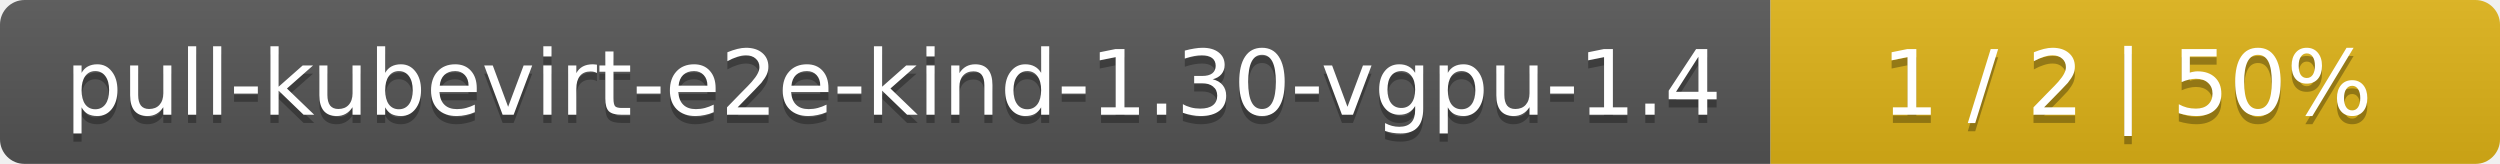
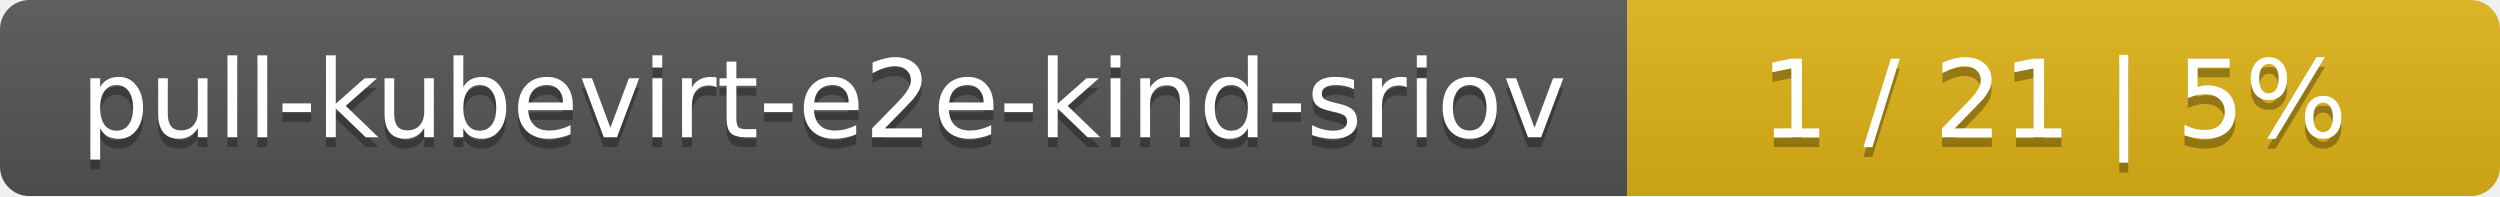
- <svg xmlns="http://www.w3.org/2000/svg" width="305" height="20">
+ <svg xmlns="http://www.w3.org/2000/svg" width="255" height="20">
  <linearGradient id="smooth" x2="0" y2="100%">
    <stop offset="0" stop-color="#bbb" stop-opacity=".1" />
    <stop offset="1" stop-opacity=".1" />
  </linearGradient>
  <mask id="round">
-     <rect width="305" height="20" rx="3" fill="#fff" />
+     <rect width="255" height="20" rx="3" fill="#fff" />
  </mask>
  <g mask="url(#round)">
-     <rect width="216" height="20" fill="#555" />
-     <rect x="216" width="89" height="20" fill="#dfb317" />
-     <rect width="305" height="20" fill="url(#smooth)" />
+     <rect width="166" height="20" fill="#555" />
+     <rect x="166" width="89" height="20" fill="#dfb317" />
+     <rect width="255" height="20" fill="url(#smooth)" />
  </g>
  <g fill="#fff" text-anchor="middle" font-family="DejaVu Sans,Verdana,Geneva,sans-serif" font-size="11">
-     <text x="109" y="15" fill="#010101" fill-opacity=".3">pull-kubevirt-e2e-kind-1.30-vgpu-1.4</text>
-     <text x="109" y="14">pull-kubevirt-e2e-kind-1.30-vgpu-1.4</text>
-     <text x="259.5" y="15" fill="#010101" fill-opacity=".3">1 / 2    |    50%</text>
-     <text x="259.5" y="14">1 / 2    |    50%</text>
+     <text x="84" y="15" fill="#010101" fill-opacity=".3">pull-kubevirt-e2e-kind-sriov</text>
+     <text x="84" y="14">pull-kubevirt-e2e-kind-sriov</text>
+     <text x="209.5" y="15" fill="#010101" fill-opacity=".3">1 / 21    |    5%</text>
+     <text x="209.5" y="14">1 / 21    |    5%</text>
  </g>
</svg>
